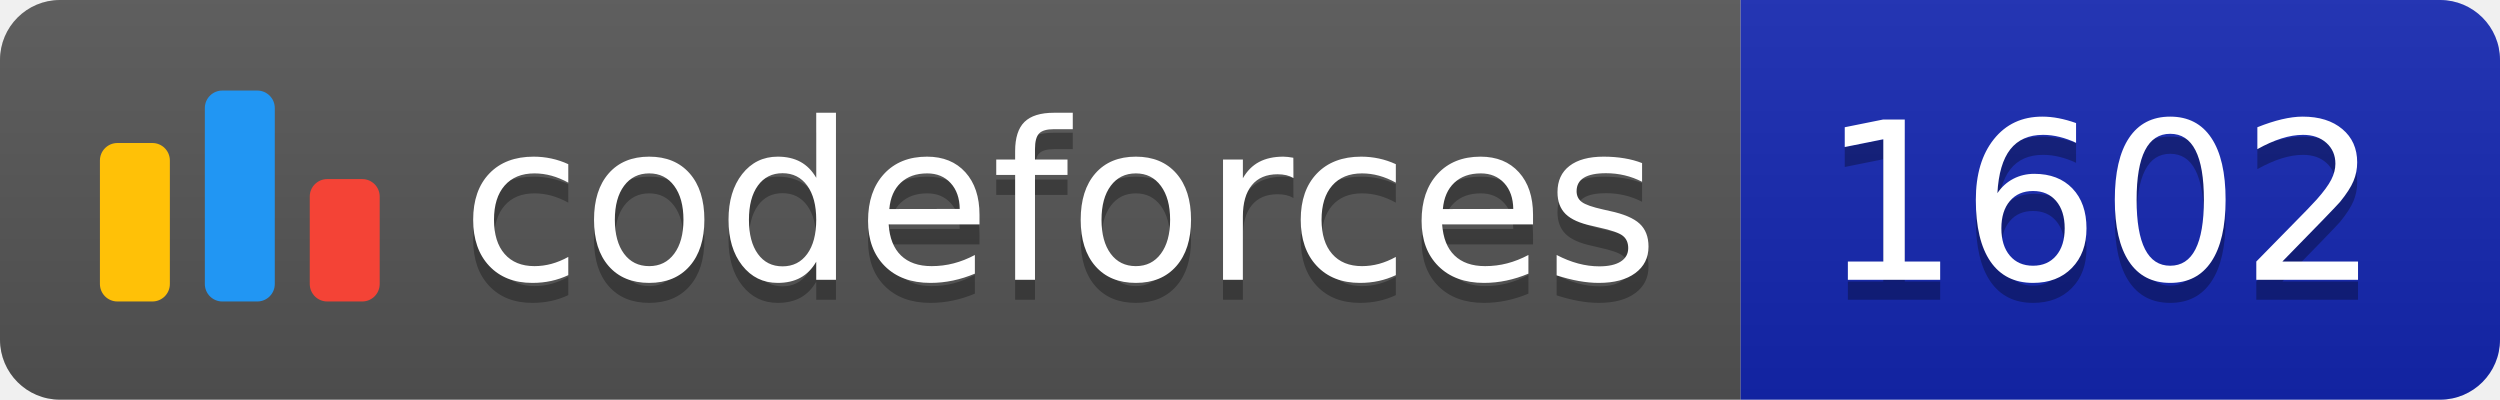
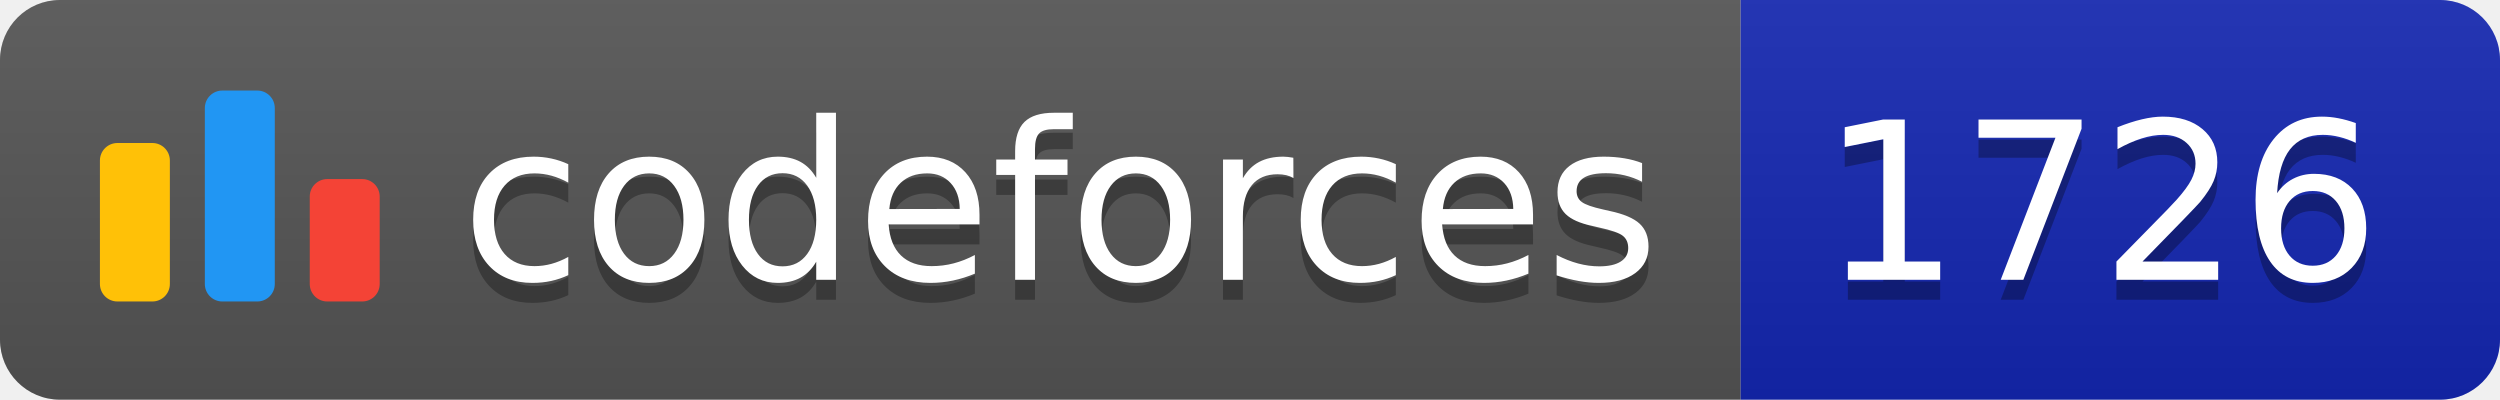
<svg xmlns="http://www.w3.org/2000/svg" width="125.1" height="20">
  <linearGradient id="smooth" x2="0" y2="100%">
    <stop offset="0" stop-color="#bbb" stop-opacity=".1" />
    <stop offset="1" stop-opacity=".1" />
  </linearGradient>
  <clipPath id="round">
    <rect width="125.1" height="20" rx="3" fill="#fff" />
  </clipPath>
  <g clip-path="url(#round)">
    <rect width="87.1" height="20" fill="#555" />
    <rect x="87.1" width="38.0" height="20" fill="#1427B2" />
    <rect width="125.1" height="20" fill="url(#smooth)" />
  </g>
  <g fill="#fff" text-anchor="middle" font-family="DejaVu Sans,Verdana,Geneva,sans-serif" font-size="110">
    <svg x="5" y="3" class="logo" width="14" height="14" viewBox="0 0 32 25" fill="none">
      <rect y="6" width="8" height="18.125" rx="2" fill="#FFC107" />
      <rect x="24" y="10.125" width="8" height="14" rx="2" fill="#F44336" />
      <rect x="12" width="8" height="24.125" rx="2" fill="#2196F3" />
    </svg>
    <text x="530.5" y="150" fill="#010101" fill-opacity=".3" transform="scale(0.1)" textLength="601.0" lengthAdjust="spacing">codeforces
        </text>
    <text x="530.5" y="140" transform="scale(0.1)" textLength="601.0" lengthAdjust="spacing">codeforces</text>
-     <text x="1051.0" y="150" fill="#010101" fill-opacity=".3" transform="scale(0.1)" textLength="280.0" lengthAdjust="spacing">1602
+     <text x="1051.0" y="150" fill="#010101" fill-opacity=".3" transform="scale(0.1)" textLength="280.0" lengthAdjust="spacing">1726
        </text>
-     <text x="1051.0" y="140" transform="scale(0.1)" textLength="280.0" lengthAdjust="spacing">1602</text>
+     <text x="1051.0" y="140" transform="scale(0.1)" textLength="280.0" lengthAdjust="spacing">1726</text>
  </g>
</svg>
